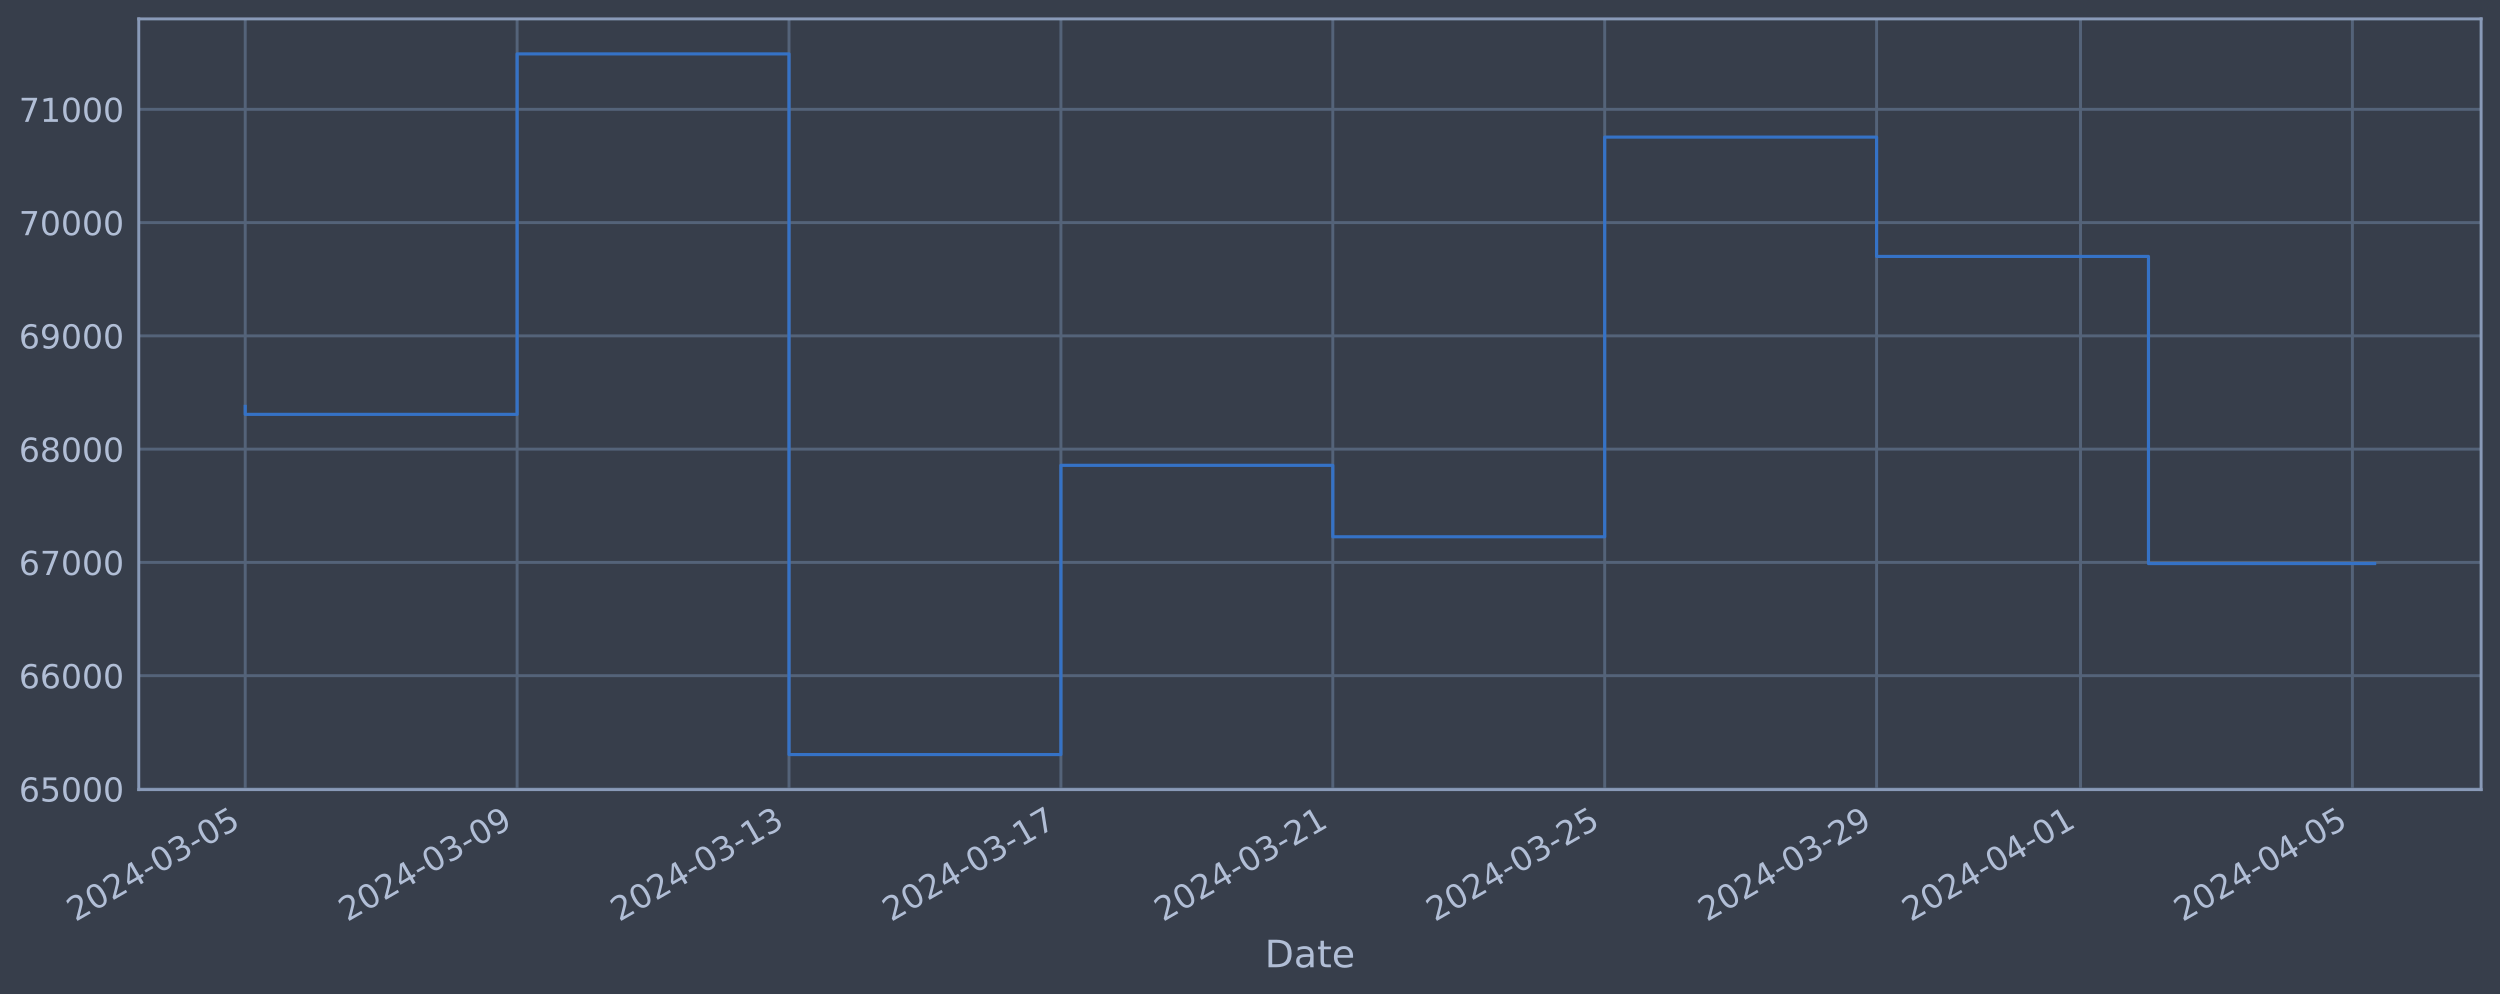
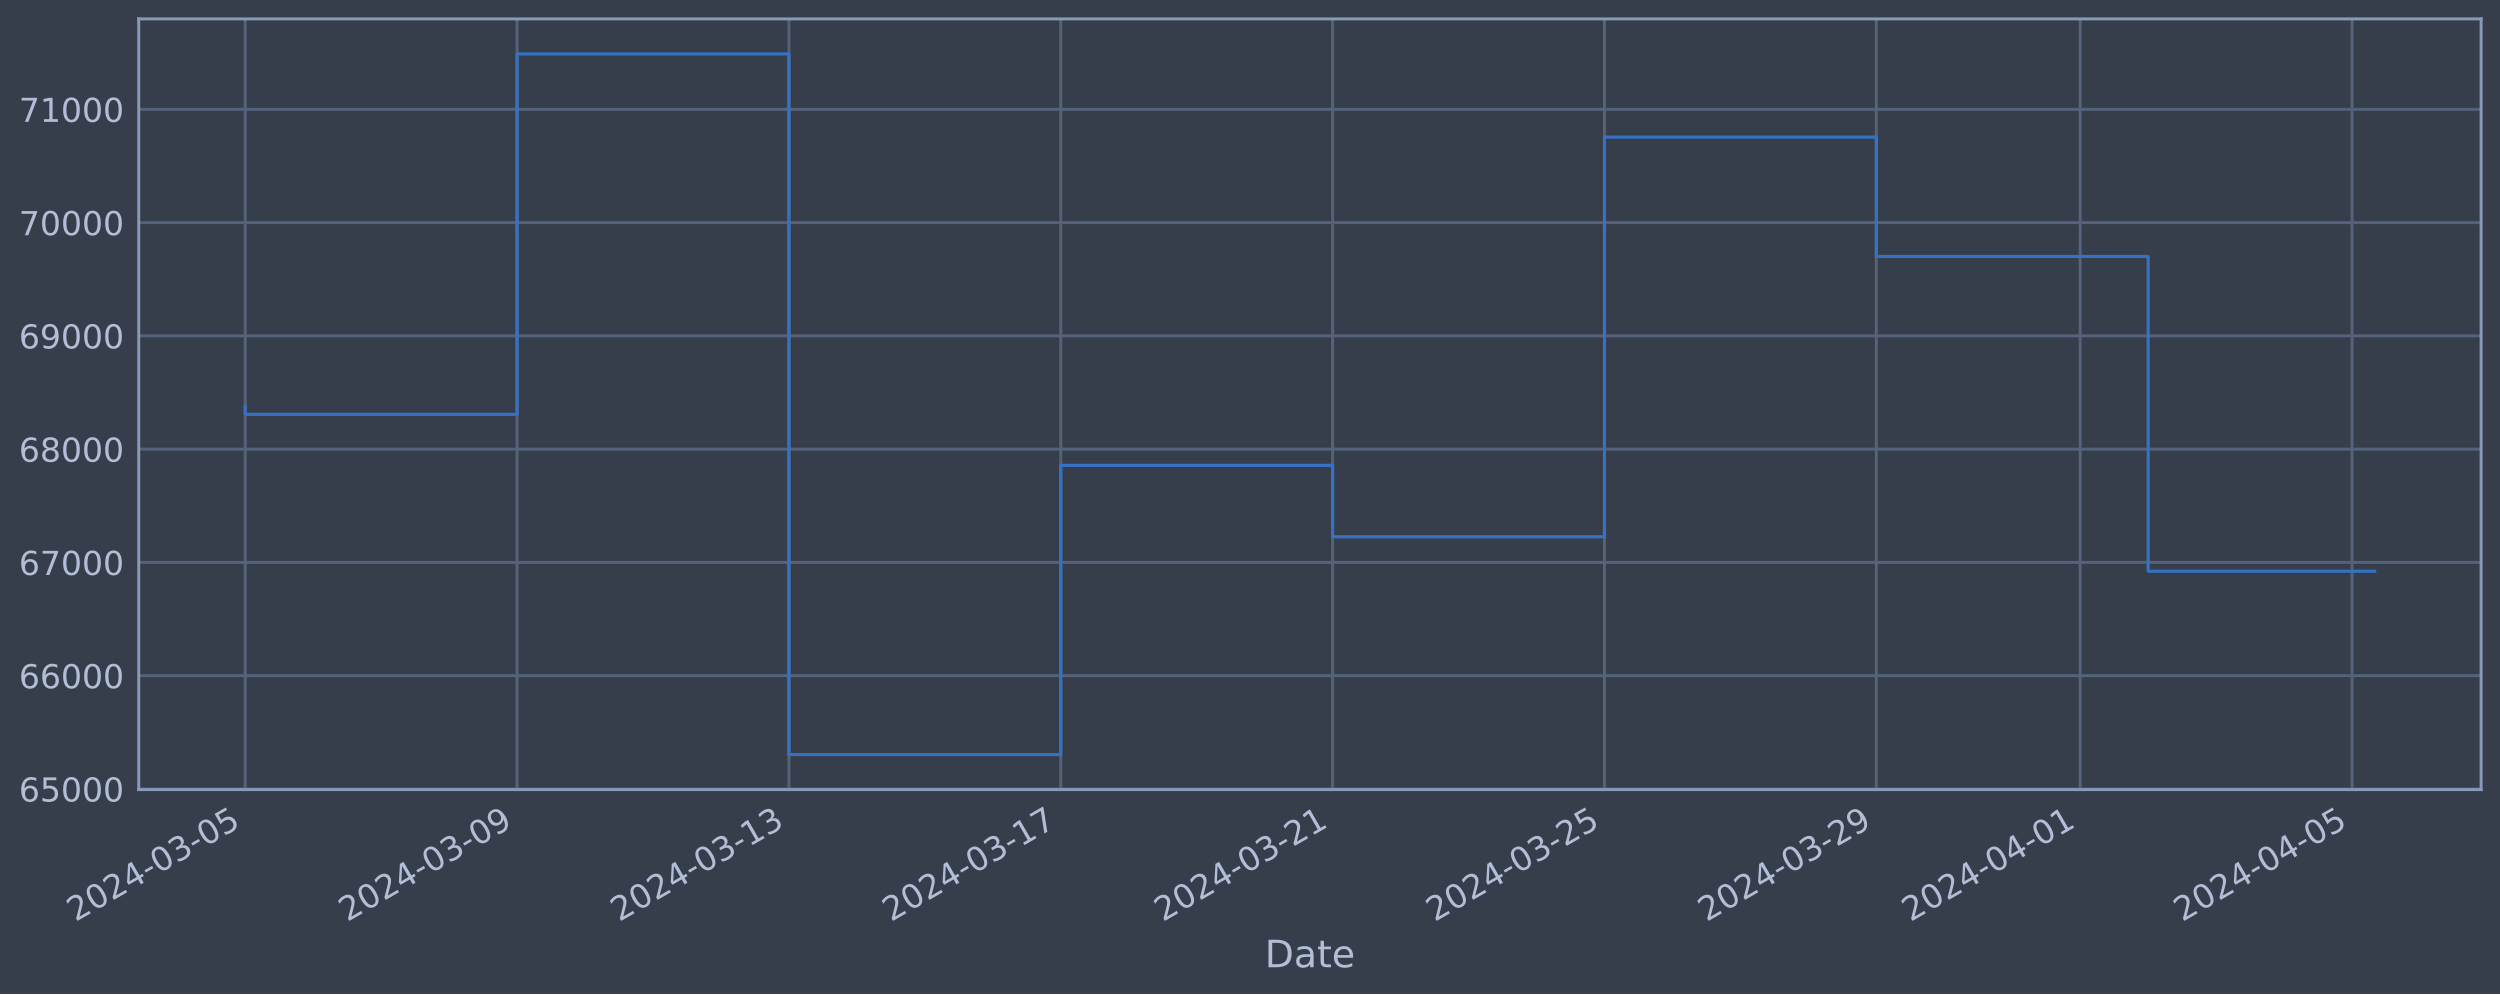
<svg xmlns="http://www.w3.org/2000/svg" xmlns:xlink="http://www.w3.org/1999/xlink" width="952.884pt" height="378.87pt" viewBox="0 0 952.884 378.87" version="1.1">
  <defs>
    <style type="text/css">*{stroke-linejoin: round; stroke-linecap: butt}</style>
  </defs>
  <g id="figure_1">
    <g id="patch_1">
      <path d="M 0 378.87  L 952.884 378.87  L 952.884 0  L 0 0  z " style="fill: #373e4b" />
    </g>
    <g id="axes_1">
      <g id="patch_2">
        <path d="M 52.884 300.96  L 945.684 300.96  L 945.684 7.2  L 52.884 7.2  z " style="fill: #373e4b" />
      </g>
      <g id="matplotlib.axis_1">
        <g id="xtick_1">
          <g id="line2d_1">
-             <path d="M 93.466 300.96  L 93.466 7.2  " clip-path="url(#p58fd41e36f)" style="fill: none; stroke: #546379; stroke-width: 1.12; stroke-linecap: square" />
+             <path d="M 93.466 300.96  L 93.466 7.2  " clip-path="url(#p5755c58f06)" style="fill: none; stroke: #546379; stroke-width: 1.12; stroke-linecap: square" />
          </g>
          <g id="line2d_2" />
          <g id="text_1">
            <g style="fill: #b1bed6" transform="translate(28.74006 351.4642) rotate(-30) scale(0.126 -0.126)">
              <defs>
                <path id="DejaVuSans-32" d="M 1228 531  L 3431 531  L 3431 0  L 469 0  L 469 531  Q 828 903 1448 1529  Q 2069 2156 2228 2338  Q 2531 2678 2651 2914  Q 2772 3150 2772 3378  Q 2772 3750 2511 3984  Q 2250 4219 1831 4219  Q 1534 4219 1204 4116  Q 875 4013 500 3803  L 500 4441  Q 881 4594 1212 4672  Q 1544 4750 1819 4750  Q 2544 4750 2975 4387  Q 3406 4025 3406 3419  Q 3406 3131 3298 2873  Q 3191 2616 2906 2266  Q 2828 2175 2409 1742  Q 1991 1309 1228 531  z " transform="scale(0.015625)" />
                <path id="DejaVuSans-30" d="M 2034 4250  Q 1547 4250 1301 3770  Q 1056 3291 1056 2328  Q 1056 1369 1301 889  Q 1547 409 2034 409  Q 2525 409 2770 889  Q 3016 1369 3016 2328  Q 3016 3291 2770 3770  Q 2525 4250 2034 4250  z M 2034 4750  Q 2819 4750 3233 4129  Q 3647 3509 3647 2328  Q 3647 1150 3233 529  Q 2819 -91 2034 -91  Q 1250 -91 836 529  Q 422 1150 422 2328  Q 422 3509 836 4129  Q 1250 4750 2034 4750  z " transform="scale(0.015625)" />
                <path id="DejaVuSans-34" d="M 2419 4116  L 825 1625  L 2419 1625  L 2419 4116  z M 2253 4666  L 3047 4666  L 3047 1625  L 3713 1625  L 3713 1100  L 3047 1100  L 3047 0  L 2419 0  L 2419 1100  L 313 1100  L 313 1709  L 2253 4666  z " transform="scale(0.015625)" />
                <path id="DejaVuSans-2d" d="M 313 2009  L 1997 2009  L 1997 1497  L 313 1497  L 313 2009  z " transform="scale(0.015625)" />
                <path id="DejaVuSans-33" d="M 2597 2516  Q 3050 2419 3304 2112  Q 3559 1806 3559 1356  Q 3559 666 3084 287  Q 2609 -91 1734 -91  Q 1441 -91 1130 -33  Q 819 25 488 141  L 488 750  Q 750 597 1062 519  Q 1375 441 1716 441  Q 2309 441 2620 675  Q 2931 909 2931 1356  Q 2931 1769 2642 2001  Q 2353 2234 1838 2234  L 1294 2234  L 1294 2753  L 1863 2753  Q 2328 2753 2575 2939  Q 2822 3125 2822 3475  Q 2822 3834 2567 4026  Q 2313 4219 1838 4219  Q 1578 4219 1281 4162  Q 984 4106 628 3988  L 628 4550  Q 988 4650 1302 4700  Q 1616 4750 1894 4750  Q 2613 4750 3031 4423  Q 3450 4097 3450 3541  Q 3450 3153 3228 2886  Q 3006 2619 2597 2516  z " transform="scale(0.015625)" />
                <path id="DejaVuSans-35" d="M 691 4666  L 3169 4666  L 3169 4134  L 1269 4134  L 1269 2991  Q 1406 3038 1543 3061  Q 1681 3084 1819 3084  Q 2600 3084 3056 2656  Q 3513 2228 3513 1497  Q 3513 744 3044 326  Q 2575 -91 1722 -91  Q 1428 -91 1123 -41  Q 819 9 494 109  L 494 744  Q 775 591 1075 516  Q 1375 441 1709 441  Q 2250 441 2565 725  Q 2881 1009 2881 1497  Q 2881 1984 2565 2268  Q 2250 2553 1709 2553  Q 1456 2553 1204 2497  Q 953 2441 691 2322  L 691 4666  z " transform="scale(0.015625)" />
              </defs>
              <use xlink:href="#DejaVuSans-32" />
              <use xlink:href="#DejaVuSans-30" x="63.623" />
              <use xlink:href="#DejaVuSans-32" x="127.246" />
              <use xlink:href="#DejaVuSans-34" x="190.869" />
              <use xlink:href="#DejaVuSans-2d" x="254.492" />
              <use xlink:href="#DejaVuSans-30" x="290.576" />
              <use xlink:href="#DejaVuSans-33" x="354.199" />
              <use xlink:href="#DejaVuSans-2d" x="417.822" />
              <use xlink:href="#DejaVuSans-30" x="453.906" />
              <use xlink:href="#DejaVuSans-35" x="517.529" />
            </g>
          </g>
        </g>
        <g id="xtick_2">
          <g id="line2d_3">
-             <path d="M 197.099 300.96  L 197.099 7.2  " clip-path="url(#p58fd41e36f)" style="fill: none; stroke: #546379; stroke-width: 1.12; stroke-linecap: square" />
+             <path d="M 197.082 300.96  L 197.082 7.2  " clip-path="url(#p5755c58f06)" style="fill: none; stroke: #546379; stroke-width: 1.12; stroke-linecap: square" />
          </g>
          <g id="line2d_4" />
          <g id="text_2">
-             <g style="fill: #b1bed6" transform="translate(132.3736 351.4642) rotate(-30) scale(0.126 -0.126)">
+             <g style="fill: #b1bed6" transform="translate(132.3562 351.4642) rotate(-30) scale(0.126 -0.126)">
              <defs>
                <path id="DejaVuSans-39" d="M 703 97  L 703 672  Q 941 559 1184 500  Q 1428 441 1663 441  Q 2288 441 2617 861  Q 2947 1281 2994 2138  Q 2813 1869 2534 1725  Q 2256 1581 1919 1581  Q 1219 1581 811 2004  Q 403 2428 403 3163  Q 403 3881 828 4315  Q 1253 4750 1959 4750  Q 2769 4750 3195 4129  Q 3622 3509 3622 2328  Q 3622 1225 3098 567  Q 2575 -91 1691 -91  Q 1453 -91 1209 -44  Q 966 3 703 97  z M 1959 2075  Q 2384 2075 2632 2365  Q 2881 2656 2881 3163  Q 2881 3666 2632 3958  Q 2384 4250 1959 4250  Q 1534 4250 1286 3958  Q 1038 3666 1038 3163  Q 1038 2656 1286 2365  Q 1534 2075 1959 2075  z " transform="scale(0.015625)" />
              </defs>
              <use xlink:href="#DejaVuSans-32" />
              <use xlink:href="#DejaVuSans-30" x="63.623" />
              <use xlink:href="#DejaVuSans-32" x="127.246" />
              <use xlink:href="#DejaVuSans-34" x="190.869" />
              <use xlink:href="#DejaVuSans-2d" x="254.492" />
              <use xlink:href="#DejaVuSans-30" x="290.576" />
              <use xlink:href="#DejaVuSans-33" x="354.199" />
              <use xlink:href="#DejaVuSans-2d" x="417.822" />
              <use xlink:href="#DejaVuSans-30" x="453.906" />
              <use xlink:href="#DejaVuSans-39" x="517.529" />
            </g>
          </g>
        </g>
        <g id="xtick_3">
          <g id="line2d_5">
-             <path d="M 300.733 300.96  L 300.733 7.2  " clip-path="url(#p58fd41e36f)" style="fill: none; stroke: #546379; stroke-width: 1.12; stroke-linecap: square" />
+             <path d="M 300.698 300.96  L 300.698 7.2  " clip-path="url(#p5755c58f06)" style="fill: none; stroke: #546379; stroke-width: 1.12; stroke-linecap: square" />
          </g>
          <g id="line2d_6" />
          <g id="text_3">
-             <g style="fill: #b1bed6" transform="translate(236.0072 351.4642) rotate(-30) scale(0.126 -0.126)">
+             <g style="fill: #b1bed6" transform="translate(235.9723 351.4642) rotate(-30) scale(0.126 -0.126)">
              <defs>
                <path id="DejaVuSans-31" d="M 794 531  L 1825 531  L 1825 4091  L 703 3866  L 703 4441  L 1819 4666  L 2450 4666  L 2450 531  L 3481 531  L 3481 0  L 794 0  L 794 531  z " transform="scale(0.015625)" />
              </defs>
              <use xlink:href="#DejaVuSans-32" />
              <use xlink:href="#DejaVuSans-30" x="63.623" />
              <use xlink:href="#DejaVuSans-32" x="127.246" />
              <use xlink:href="#DejaVuSans-34" x="190.869" />
              <use xlink:href="#DejaVuSans-2d" x="254.492" />
              <use xlink:href="#DejaVuSans-30" x="290.576" />
              <use xlink:href="#DejaVuSans-33" x="354.199" />
              <use xlink:href="#DejaVuSans-2d" x="417.822" />
              <use xlink:href="#DejaVuSans-31" x="453.906" />
              <use xlink:href="#DejaVuSans-33" x="517.529" />
            </g>
          </g>
        </g>
        <g id="xtick_4">
          <g id="line2d_7">
-             <path d="M 404.366 300.96  L 404.366 7.2  " clip-path="url(#p58fd41e36f)" style="fill: none; stroke: #546379; stroke-width: 1.12; stroke-linecap: square" />
+             <path d="M 404.314 300.96  L 404.314 7.2  " clip-path="url(#p5755c58f06)" style="fill: none; stroke: #546379; stroke-width: 1.12; stroke-linecap: square" />
          </g>
          <g id="line2d_8" />
          <g id="text_4">
-             <g style="fill: #b1bed6" transform="translate(339.6407 351.4642) rotate(-30) scale(0.126 -0.126)">
+             <g style="fill: #b1bed6" transform="translate(339.5885 351.4642) rotate(-30) scale(0.126 -0.126)">
              <defs>
                <path id="DejaVuSans-37" d="M 525 4666  L 3525 4666  L 3525 4397  L 1831 0  L 1172 0  L 2766 4134  L 525 4134  L 525 4666  z " transform="scale(0.015625)" />
              </defs>
              <use xlink:href="#DejaVuSans-32" />
              <use xlink:href="#DejaVuSans-30" x="63.623" />
              <use xlink:href="#DejaVuSans-32" x="127.246" />
              <use xlink:href="#DejaVuSans-34" x="190.869" />
              <use xlink:href="#DejaVuSans-2d" x="254.492" />
              <use xlink:href="#DejaVuSans-30" x="290.576" />
              <use xlink:href="#DejaVuSans-33" x="354.199" />
              <use xlink:href="#DejaVuSans-2d" x="417.822" />
              <use xlink:href="#DejaVuSans-31" x="453.906" />
              <use xlink:href="#DejaVuSans-37" x="517.529" />
            </g>
          </g>
        </g>
        <g id="xtick_5">
          <g id="line2d_9">
-             <path d="M 508 300.96  L 508 7.2  " clip-path="url(#p58fd41e36f)" style="fill: none; stroke: #546379; stroke-width: 1.12; stroke-linecap: square" />
+             <path d="M 507.93 300.96  L 507.93 7.2  " clip-path="url(#p5755c58f06)" style="fill: none; stroke: #546379; stroke-width: 1.12; stroke-linecap: square" />
          </g>
          <g id="line2d_10" />
          <g id="text_5">
-             <g style="fill: #b1bed6" transform="translate(443.2743 351.4642) rotate(-30) scale(0.126 -0.126)">
+             <g style="fill: #b1bed6" transform="translate(443.2046 351.4642) rotate(-30) scale(0.126 -0.126)">
              <use xlink:href="#DejaVuSans-32" />
              <use xlink:href="#DejaVuSans-30" x="63.623" />
              <use xlink:href="#DejaVuSans-32" x="127.246" />
              <use xlink:href="#DejaVuSans-34" x="190.869" />
              <use xlink:href="#DejaVuSans-2d" x="254.492" />
              <use xlink:href="#DejaVuSans-30" x="290.576" />
              <use xlink:href="#DejaVuSans-33" x="354.199" />
              <use xlink:href="#DejaVuSans-2d" x="417.822" />
              <use xlink:href="#DejaVuSans-32" x="453.906" />
              <use xlink:href="#DejaVuSans-31" x="517.529" />
            </g>
          </g>
        </g>
        <g id="xtick_6">
          <g id="line2d_11">
-             <path d="M 611.633 300.96  L 611.633 7.2  " clip-path="url(#p58fd41e36f)" style="fill: none; stroke: #546379; stroke-width: 1.12; stroke-linecap: square" />
+             <path d="M 611.546 300.96  L 611.546 7.2  " clip-path="url(#p5755c58f06)" style="fill: none; stroke: #546379; stroke-width: 1.12; stroke-linecap: square" />
          </g>
          <g id="line2d_12" />
          <g id="text_6">
-             <g style="fill: #b1bed6" transform="translate(546.9078 351.4642) rotate(-30) scale(0.126 -0.126)">
+             <g style="fill: #b1bed6" transform="translate(546.8207 351.4642) rotate(-30) scale(0.126 -0.126)">
              <use xlink:href="#DejaVuSans-32" />
              <use xlink:href="#DejaVuSans-30" x="63.623" />
              <use xlink:href="#DejaVuSans-32" x="127.246" />
              <use xlink:href="#DejaVuSans-34" x="190.869" />
              <use xlink:href="#DejaVuSans-2d" x="254.492" />
              <use xlink:href="#DejaVuSans-30" x="290.576" />
              <use xlink:href="#DejaVuSans-33" x="354.199" />
              <use xlink:href="#DejaVuSans-2d" x="417.822" />
              <use xlink:href="#DejaVuSans-32" x="453.906" />
              <use xlink:href="#DejaVuSans-35" x="517.529" />
            </g>
          </g>
        </g>
        <g id="xtick_7">
          <g id="line2d_13">
-             <path d="M 715.267 300.96  L 715.267 7.2  " clip-path="url(#p58fd41e36f)" style="fill: none; stroke: #546379; stroke-width: 1.12; stroke-linecap: square" />
+             <path d="M 715.162 300.96  L 715.162 7.2  " clip-path="url(#p5755c58f06)" style="fill: none; stroke: #546379; stroke-width: 1.12; stroke-linecap: square" />
          </g>
          <g id="line2d_14" />
          <g id="text_7">
-             <g style="fill: #b1bed6" transform="translate(650.5414 351.4642) rotate(-30) scale(0.126 -0.126)">
+             <g style="fill: #b1bed6" transform="translate(650.4369 351.4642) rotate(-30) scale(0.126 -0.126)">
              <use xlink:href="#DejaVuSans-32" />
              <use xlink:href="#DejaVuSans-30" x="63.623" />
              <use xlink:href="#DejaVuSans-32" x="127.246" />
              <use xlink:href="#DejaVuSans-34" x="190.869" />
              <use xlink:href="#DejaVuSans-2d" x="254.492" />
              <use xlink:href="#DejaVuSans-30" x="290.576" />
              <use xlink:href="#DejaVuSans-33" x="354.199" />
              <use xlink:href="#DejaVuSans-2d" x="417.822" />
              <use xlink:href="#DejaVuSans-32" x="453.906" />
              <use xlink:href="#DejaVuSans-39" x="517.529" />
            </g>
          </g>
        </g>
        <g id="xtick_8">
          <g id="line2d_15">
-             <path d="M 792.992 300.96  L 792.992 7.2  " clip-path="url(#p58fd41e36f)" style="fill: none; stroke: #546379; stroke-width: 1.12; stroke-linecap: square" />
+             <path d="M 792.875 300.96  L 792.875 7.2  " clip-path="url(#p5755c58f06)" style="fill: none; stroke: #546379; stroke-width: 1.12; stroke-linecap: square" />
          </g>
          <g id="line2d_16" />
          <g id="text_8">
-             <g style="fill: #b1bed6" transform="translate(728.2666 351.4642) rotate(-30) scale(0.126 -0.126)">
+             <g style="fill: #b1bed6" transform="translate(728.149 351.4642) rotate(-30) scale(0.126 -0.126)">
              <use xlink:href="#DejaVuSans-32" />
              <use xlink:href="#DejaVuSans-30" x="63.623" />
              <use xlink:href="#DejaVuSans-32" x="127.246" />
              <use xlink:href="#DejaVuSans-34" x="190.869" />
              <use xlink:href="#DejaVuSans-2d" x="254.492" />
              <use xlink:href="#DejaVuSans-30" x="290.576" />
              <use xlink:href="#DejaVuSans-34" x="354.199" />
              <use xlink:href="#DejaVuSans-2d" x="417.822" />
              <use xlink:href="#DejaVuSans-30" x="453.906" />
              <use xlink:href="#DejaVuSans-31" x="517.529" />
            </g>
          </g>
        </g>
        <g id="xtick_9">
          <g id="line2d_17">
-             <path d="M 896.626 300.96  L 896.626 7.2  " clip-path="url(#p58fd41e36f)" style="fill: none; stroke: #546379; stroke-width: 1.12; stroke-linecap: square" />
+             <path d="M 896.491 300.96  L 896.491 7.2  " clip-path="url(#p5755c58f06)" style="fill: none; stroke: #546379; stroke-width: 1.12; stroke-linecap: square" />
          </g>
          <g id="line2d_18" />
          <g id="text_9">
-             <g style="fill: #b1bed6" transform="translate(831.9001 351.4642) rotate(-30) scale(0.126 -0.126)">
+             <g style="fill: #b1bed6" transform="translate(831.7651 351.4642) rotate(-30) scale(0.126 -0.126)">
              <use xlink:href="#DejaVuSans-32" />
              <use xlink:href="#DejaVuSans-30" x="63.623" />
              <use xlink:href="#DejaVuSans-32" x="127.246" />
              <use xlink:href="#DejaVuSans-34" x="190.869" />
              <use xlink:href="#DejaVuSans-2d" x="254.492" />
              <use xlink:href="#DejaVuSans-30" x="290.576" />
              <use xlink:href="#DejaVuSans-34" x="354.199" />
              <use xlink:href="#DejaVuSans-2d" x="417.822" />
              <use xlink:href="#DejaVuSans-30" x="453.906" />
              <use xlink:href="#DejaVuSans-35" x="517.529" />
            </g>
          </g>
        </g>
        <g id="text_10">
          <g style="fill: #b1bed6" transform="translate(482.0746 368.6753) scale(0.144 -0.144)">
            <defs>
              <path id="DejaVuSans-44" d="M 1259 4147  L 1259 519  L 2022 519  Q 2988 519 3436 956  Q 3884 1394 3884 2338  Q 3884 3275 3436 3711  Q 2988 4147 2022 4147  L 1259 4147  z M 628 4666  L 1925 4666  Q 3281 4666 3915 4102  Q 4550 3538 4550 2338  Q 4550 1131 3912 565  Q 3275 0 1925 0  L 628 0  L 628 4666  z " transform="scale(0.015625)" />
              <path id="DejaVuSans-61" d="M 2194 1759  Q 1497 1759 1228 1600  Q 959 1441 959 1056  Q 959 750 1161 570  Q 1363 391 1709 391  Q 2188 391 2477 730  Q 2766 1069 2766 1631  L 2766 1759  L 2194 1759  z M 3341 1997  L 3341 0  L 2766 0  L 2766 531  Q 2569 213 2275 61  Q 1981 -91 1556 -91  Q 1019 -91 701 211  Q 384 513 384 1019  Q 384 1609 779 1909  Q 1175 2209 1959 2209  L 2766 2209  L 2766 2266  Q 2766 2663 2505 2880  Q 2244 3097 1772 3097  Q 1472 3097 1187 3025  Q 903 2953 641 2809  L 641 3341  Q 956 3463 1253 3523  Q 1550 3584 1831 3584  Q 2591 3584 2966 3190  Q 3341 2797 3341 1997  z " transform="scale(0.015625)" />
              <path id="DejaVuSans-74" d="M 1172 4494  L 1172 3500  L 2356 3500  L 2356 3053  L 1172 3053  L 1172 1153  Q 1172 725 1289 603  Q 1406 481 1766 481  L 2356 481  L 2356 0  L 1766 0  Q 1100 0 847 248  Q 594 497 594 1153  L 594 3053  L 172 3053  L 172 3500  L 594 3500  L 594 4494  L 1172 4494  z " transform="scale(0.015625)" />
              <path id="DejaVuSans-65" d="M 3597 1894  L 3597 1613  L 953 1613  Q 991 1019 1311 708  Q 1631 397 2203 397  Q 2534 397 2845 478  Q 3156 559 3463 722  L 3463 178  Q 3153 47 2828 -22  Q 2503 -91 2169 -91  Q 1331 -91 842 396  Q 353 884 353 1716  Q 353 2575 817 3079  Q 1281 3584 2069 3584  Q 2775 3584 3186 3129  Q 3597 2675 3597 1894  z M 3022 2063  Q 3016 2534 2758 2815  Q 2500 3097 2075 3097  Q 1594 3097 1305 2825  Q 1016 2553 972 2059  L 3022 2063  z " transform="scale(0.015625)" />
            </defs>
            <use xlink:href="#DejaVuSans-44" />
            <use xlink:href="#DejaVuSans-61" x="77.002" />
            <use xlink:href="#DejaVuSans-74" x="138.281" />
            <use xlink:href="#DejaVuSans-65" x="177.49" />
          </g>
        </g>
      </g>
      <g id="matplotlib.axis_2">
        <g id="ytick_1">
          <g id="line2d_19">
-             <path d="M 52.884 300.718  L 945.684 300.718  " clip-path="url(#p58fd41e36f)" style="fill: none; stroke: #546379; stroke-width: 1.12; stroke-linecap: square" />
+             <path d="M 52.884 300.718  L 945.684 300.718  " clip-path="url(#p5755c58f06)" style="fill: none; stroke: #546379; stroke-width: 1.12; stroke-linecap: square" />
          </g>
          <g id="line2d_20" />
          <g id="text_11">
            <g style="fill: #b1bed6" transform="translate(7.2 305.5049) scale(0.126 -0.126)">
              <defs>
                <path id="DejaVuSans-36" d="M 2113 2584  Q 1688 2584 1439 2293  Q 1191 2003 1191 1497  Q 1191 994 1439 701  Q 1688 409 2113 409  Q 2538 409 2786 701  Q 3034 994 3034 1497  Q 3034 2003 2786 2293  Q 2538 2584 2113 2584  z M 3366 4563  L 3366 3988  Q 3128 4100 2886 4159  Q 2644 4219 2406 4219  Q 1781 4219 1451 3797  Q 1122 3375 1075 2522  Q 1259 2794 1537 2939  Q 1816 3084 2150 3084  Q 2853 3084 3261 2657  Q 3669 2231 3669 1497  Q 3669 778 3244 343  Q 2819 -91 2113 -91  Q 1303 -91 875 529  Q 447 1150 447 2328  Q 447 3434 972 4092  Q 1497 4750 2381 4750  Q 2619 4750 2861 4703  Q 3103 4656 3366 4563  z " transform="scale(0.015625)" />
              </defs>
              <use xlink:href="#DejaVuSans-36" />
              <use xlink:href="#DejaVuSans-35" x="63.623" />
              <use xlink:href="#DejaVuSans-30" x="127.246" />
              <use xlink:href="#DejaVuSans-30" x="190.869" />
              <use xlink:href="#DejaVuSans-30" x="254.492" />
            </g>
          </g>
        </g>
        <g id="ytick_2">
          <g id="line2d_21">
-             <path d="M 52.884 257.544  L 945.684 257.544  " clip-path="url(#p58fd41e36f)" style="fill: none; stroke: #546379; stroke-width: 1.12; stroke-linecap: square" />
+             <path d="M 52.884 257.544  L 945.684 257.544  " clip-path="url(#p5755c58f06)" style="fill: none; stroke: #546379; stroke-width: 1.12; stroke-linecap: square" />
          </g>
          <g id="line2d_22" />
          <g id="text_12">
            <g style="fill: #b1bed6" transform="translate(7.2 262.331) scale(0.126 -0.126)">
              <use xlink:href="#DejaVuSans-36" />
              <use xlink:href="#DejaVuSans-36" x="63.623" />
              <use xlink:href="#DejaVuSans-30" x="127.246" />
              <use xlink:href="#DejaVuSans-30" x="190.869" />
              <use xlink:href="#DejaVuSans-30" x="254.492" />
            </g>
          </g>
        </g>
        <g id="ytick_3">
          <g id="line2d_23">
-             <path d="M 52.884 214.37  L 945.684 214.37  " clip-path="url(#p58fd41e36f)" style="fill: none; stroke: #546379; stroke-width: 1.12; stroke-linecap: square" />
+             <path d="M 52.884 214.37  L 945.684 214.37  " clip-path="url(#p5755c58f06)" style="fill: none; stroke: #546379; stroke-width: 1.12; stroke-linecap: square" />
          </g>
          <g id="line2d_24" />
          <g id="text_13">
            <g style="fill: #b1bed6" transform="translate(7.2 219.157) scale(0.126 -0.126)">
              <use xlink:href="#DejaVuSans-36" />
              <use xlink:href="#DejaVuSans-37" x="63.623" />
              <use xlink:href="#DejaVuSans-30" x="127.246" />
              <use xlink:href="#DejaVuSans-30" x="190.869" />
              <use xlink:href="#DejaVuSans-30" x="254.492" />
            </g>
          </g>
        </g>
        <g id="ytick_4">
          <g id="line2d_25">
-             <path d="M 52.884 171.196  L 945.684 171.196  " clip-path="url(#p58fd41e36f)" style="fill: none; stroke: #546379; stroke-width: 1.12; stroke-linecap: square" />
+             <path d="M 52.884 171.196  L 945.684 171.196  " clip-path="url(#p5755c58f06)" style="fill: none; stroke: #546379; stroke-width: 1.12; stroke-linecap: square" />
          </g>
          <g id="line2d_26" />
          <g id="text_14">
            <g style="fill: #b1bed6" transform="translate(7.2 175.9831) scale(0.126 -0.126)">
              <defs>
                <path id="DejaVuSans-38" d="M 2034 2216  Q 1584 2216 1326 1975  Q 1069 1734 1069 1313  Q 1069 891 1326 650  Q 1584 409 2034 409  Q 2484 409 2743 651  Q 3003 894 3003 1313  Q 3003 1734 2745 1975  Q 2488 2216 2034 2216  z M 1403 2484  Q 997 2584 770 2862  Q 544 3141 544 3541  Q 544 4100 942 4425  Q 1341 4750 2034 4750  Q 2731 4750 3128 4425  Q 3525 4100 3525 3541  Q 3525 3141 3298 2862  Q 3072 2584 2669 2484  Q 3125 2378 3379 2068  Q 3634 1759 3634 1313  Q 3634 634 3220 271  Q 2806 -91 2034 -91  Q 1263 -91 848 271  Q 434 634 434 1313  Q 434 1759 690 2068  Q 947 2378 1403 2484  z M 1172 3481  Q 1172 3119 1398 2916  Q 1625 2713 2034 2713  Q 2441 2713 2670 2916  Q 2900 3119 2900 3481  Q 2900 3844 2670 4047  Q 2441 4250 2034 4250  Q 1625 4250 1398 4047  Q 1172 3844 1172 3481  z " transform="scale(0.015625)" />
              </defs>
              <use xlink:href="#DejaVuSans-36" />
              <use xlink:href="#DejaVuSans-38" x="63.623" />
              <use xlink:href="#DejaVuSans-30" x="127.246" />
              <use xlink:href="#DejaVuSans-30" x="190.869" />
              <use xlink:href="#DejaVuSans-30" x="254.492" />
            </g>
          </g>
        </g>
        <g id="ytick_5">
          <g id="line2d_27">
-             <path d="M 52.884 128.022  L 945.684 128.022  " clip-path="url(#p58fd41e36f)" style="fill: none; stroke: #546379; stroke-width: 1.12; stroke-linecap: square" />
+             <path d="M 52.884 128.022  L 945.684 128.022  " clip-path="url(#p5755c58f06)" style="fill: none; stroke: #546379; stroke-width: 1.12; stroke-linecap: square" />
          </g>
          <g id="line2d_28" />
          <g id="text_15">
            <g style="fill: #b1bed6" transform="translate(7.2 132.8092) scale(0.126 -0.126)">
              <use xlink:href="#DejaVuSans-36" />
              <use xlink:href="#DejaVuSans-39" x="63.623" />
              <use xlink:href="#DejaVuSans-30" x="127.246" />
              <use xlink:href="#DejaVuSans-30" x="190.869" />
              <use xlink:href="#DejaVuSans-30" x="254.492" />
            </g>
          </g>
        </g>
        <g id="ytick_6">
          <g id="line2d_29">
-             <path d="M 52.884 84.848  L 945.684 84.848  " clip-path="url(#p58fd41e36f)" style="fill: none; stroke: #546379; stroke-width: 1.12; stroke-linecap: square" />
+             <path d="M 52.884 84.848  L 945.684 84.848  " clip-path="url(#p5755c58f06)" style="fill: none; stroke: #546379; stroke-width: 1.12; stroke-linecap: square" />
          </g>
          <g id="line2d_30" />
          <g id="text_16">
            <g style="fill: #b1bed6" transform="translate(7.2 89.63523) scale(0.126 -0.126)">
              <use xlink:href="#DejaVuSans-37" />
              <use xlink:href="#DejaVuSans-30" x="63.623" />
              <use xlink:href="#DejaVuSans-30" x="127.246" />
              <use xlink:href="#DejaVuSans-30" x="190.869" />
              <use xlink:href="#DejaVuSans-30" x="254.492" />
            </g>
          </g>
        </g>
        <g id="ytick_7">
          <g id="line2d_31">
-             <path d="M 52.884 41.674  L 945.684 41.674  " clip-path="url(#p58fd41e36f)" style="fill: none; stroke: #546379; stroke-width: 1.12; stroke-linecap: square" />
+             <path d="M 52.884 41.674  L 945.684 41.674  " clip-path="url(#p5755c58f06)" style="fill: none; stroke: #546379; stroke-width: 1.12; stroke-linecap: square" />
          </g>
          <g id="line2d_32" />
          <g id="text_17">
            <g style="fill: #b1bed6" transform="translate(7.2 46.4613) scale(0.126 -0.126)">
              <use xlink:href="#DejaVuSans-37" />
              <use xlink:href="#DejaVuSans-31" x="63.623" />
              <use xlink:href="#DejaVuSans-30" x="127.246" />
              <use xlink:href="#DejaVuSans-30" x="190.869" />
              <use xlink:href="#DejaVuSans-30" x="254.492" />
            </g>
          </g>
        </g>
      </g>
      <g id="line2d_33">
-         <path d="M 93.466 154.891  L 93.466 157.946  L 197.099 157.946  L 197.099 20.553  L 300.733 20.553  L 300.733 287.607  L 404.366 287.607  L 404.366 177.362  L 508 177.362  L 508 204.598  L 611.633 204.598  L 611.633 52.265  L 715.267 52.265  L 715.267 97.744  L 818.9 97.744  L 818.9 214.815  L 905.102 214.815  " clip-path="url(#p58fd41e36f)" style="fill: none; stroke: #3572c6; stroke-width: 1.2; stroke-linecap: square" />
+         <path d="M 93.466 154.891  L 93.466 157.946  L 197.082 157.946  L 197.082 20.553  L 300.698 20.553  L 300.698 287.607  L 404.314 287.607  L 404.314 177.362  L 507.93 177.362  L 507.93 204.598  L 611.546 204.598  L 611.546 52.265  L 715.162 52.265  L 715.162 97.744  L 818.779 97.744  L 818.779 217.728  L 905.102 217.728  " clip-path="url(#p5755c58f06)" style="fill: none; stroke: #3572c6; stroke-width: 1.2; stroke-linecap: square" />
      </g>
      <g id="patch_3">
        <path d="M 52.884 300.96  L 52.884 7.2  " style="fill: none; stroke: #899ab8; stroke-width: 1.12; stroke-linejoin: miter; stroke-linecap: square" />
      </g>
      <g id="patch_4">
        <path d="M 945.684 300.96  L 945.684 7.2  " style="fill: none; stroke: #899ab8; stroke-width: 1.12; stroke-linejoin: miter; stroke-linecap: square" />
      </g>
      <g id="patch_5">
        <path d="M 52.884 300.96  L 945.684 300.96  " style="fill: none; stroke: #899ab8; stroke-width: 1.12; stroke-linejoin: miter; stroke-linecap: square" />
      </g>
      <g id="patch_6">
        <path d="M 52.884 7.2  L 945.684 7.2  " style="fill: none; stroke: #899ab8; stroke-width: 1.12; stroke-linejoin: miter; stroke-linecap: square" />
      </g>
    </g>
  </g>
  <defs>
-     <clipPath id="p58fd41e36f">
+     <clipPath id="p5755c58f06">
      <rect x="52.884" y="7.2" width="892.8" height="293.76" />
    </clipPath>
  </defs>
</svg>
